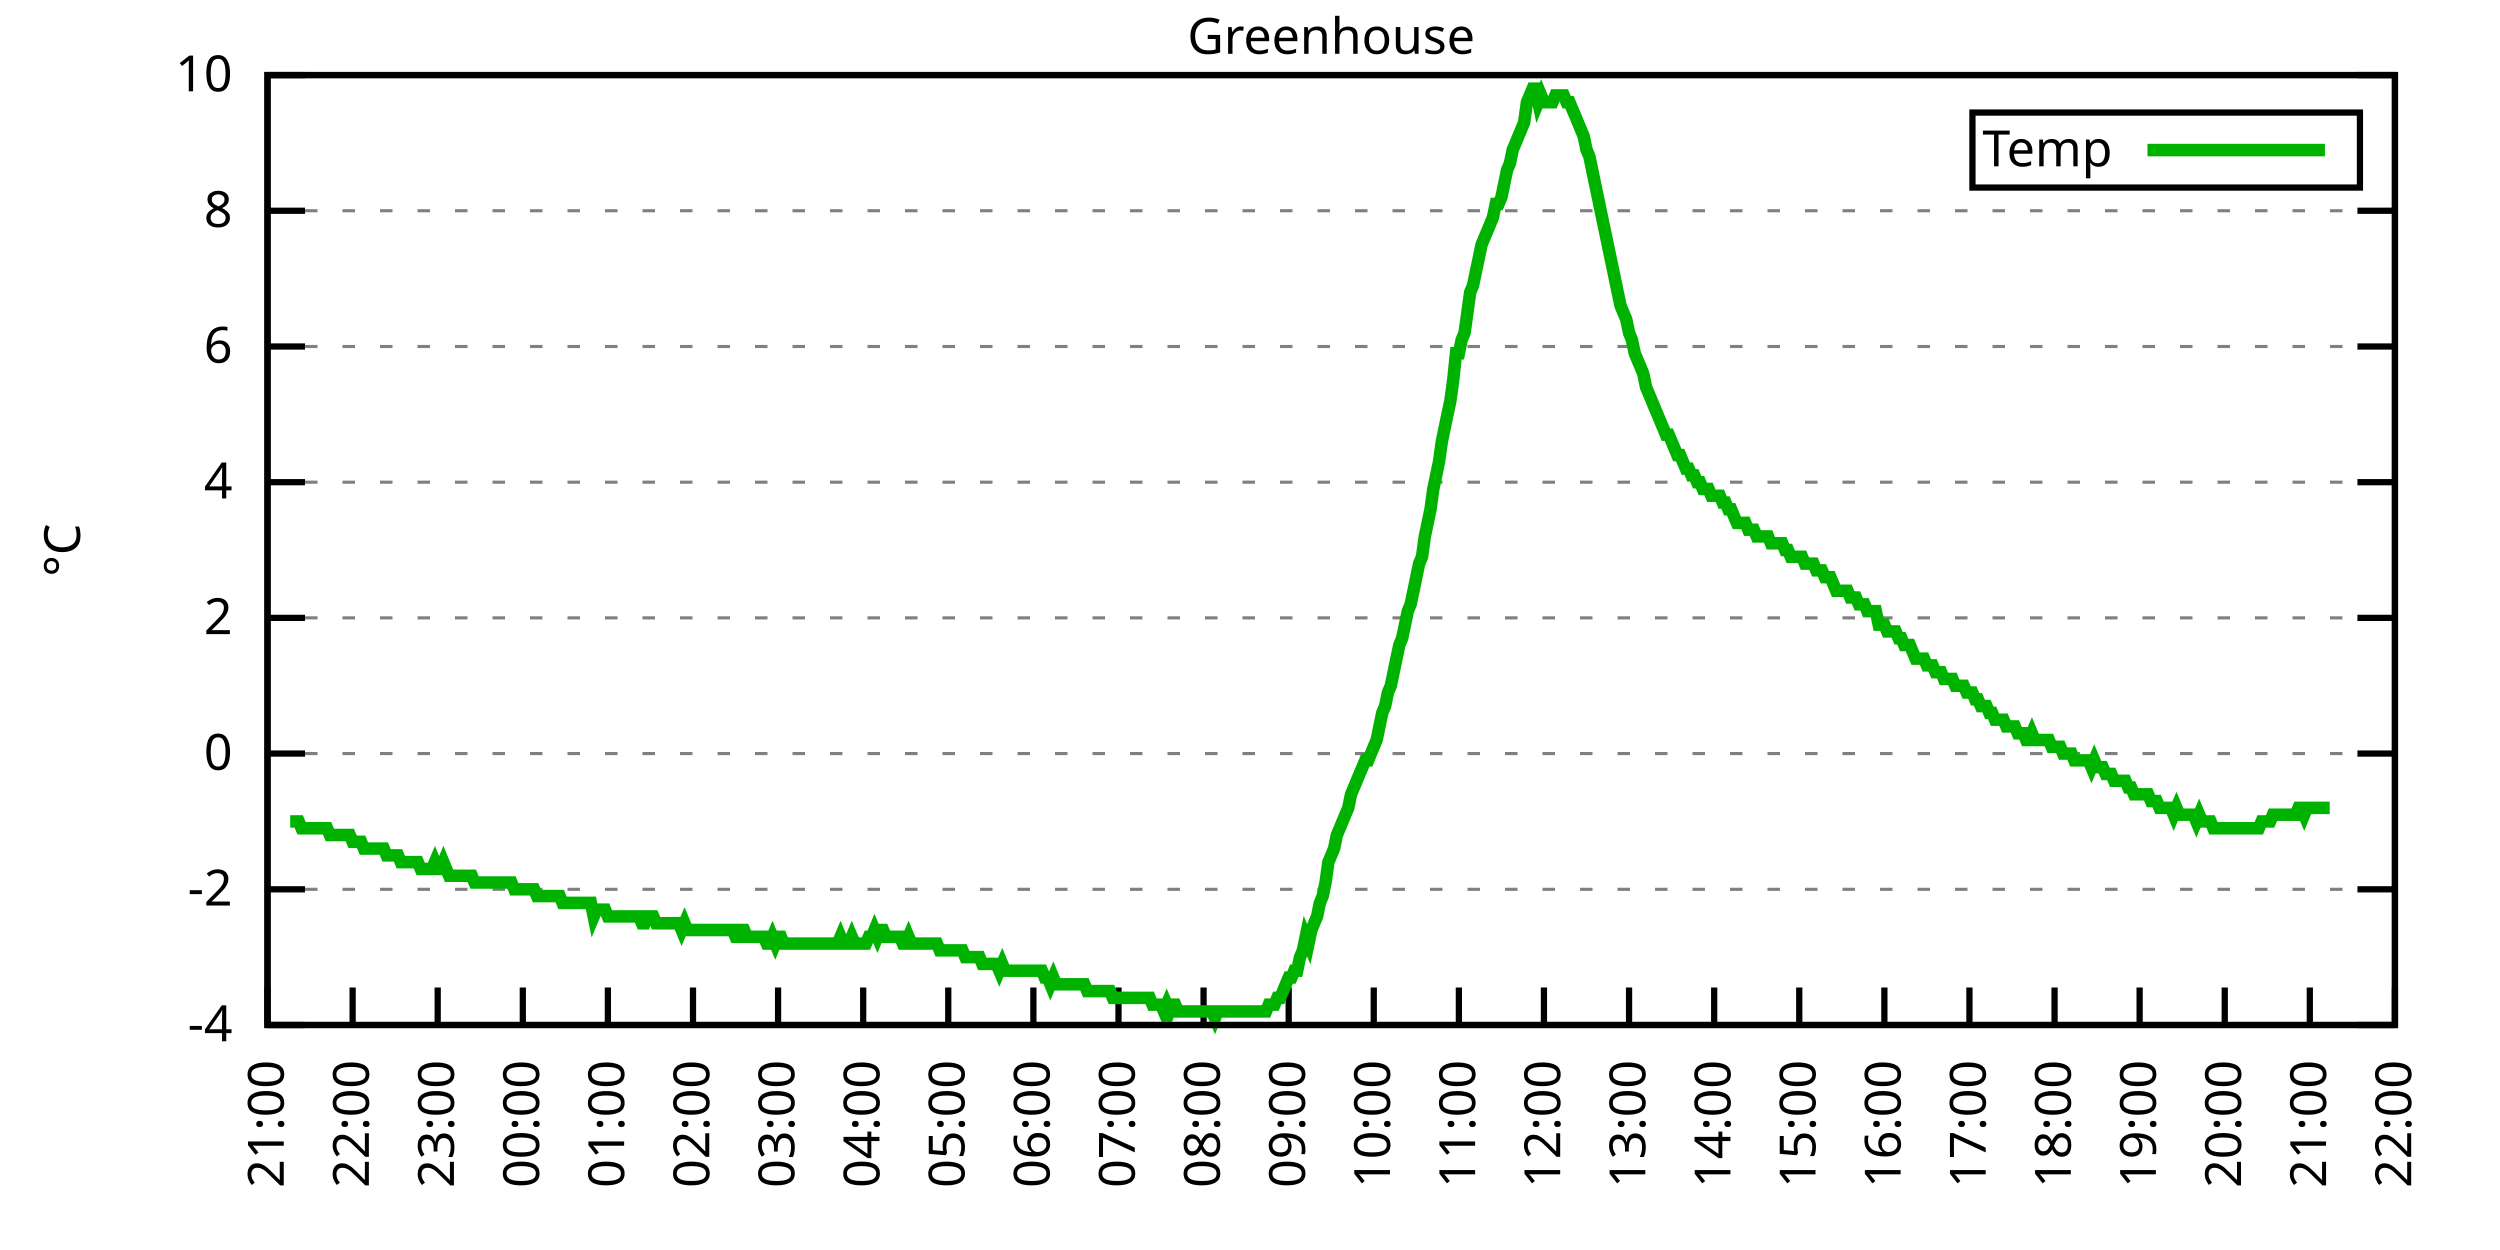
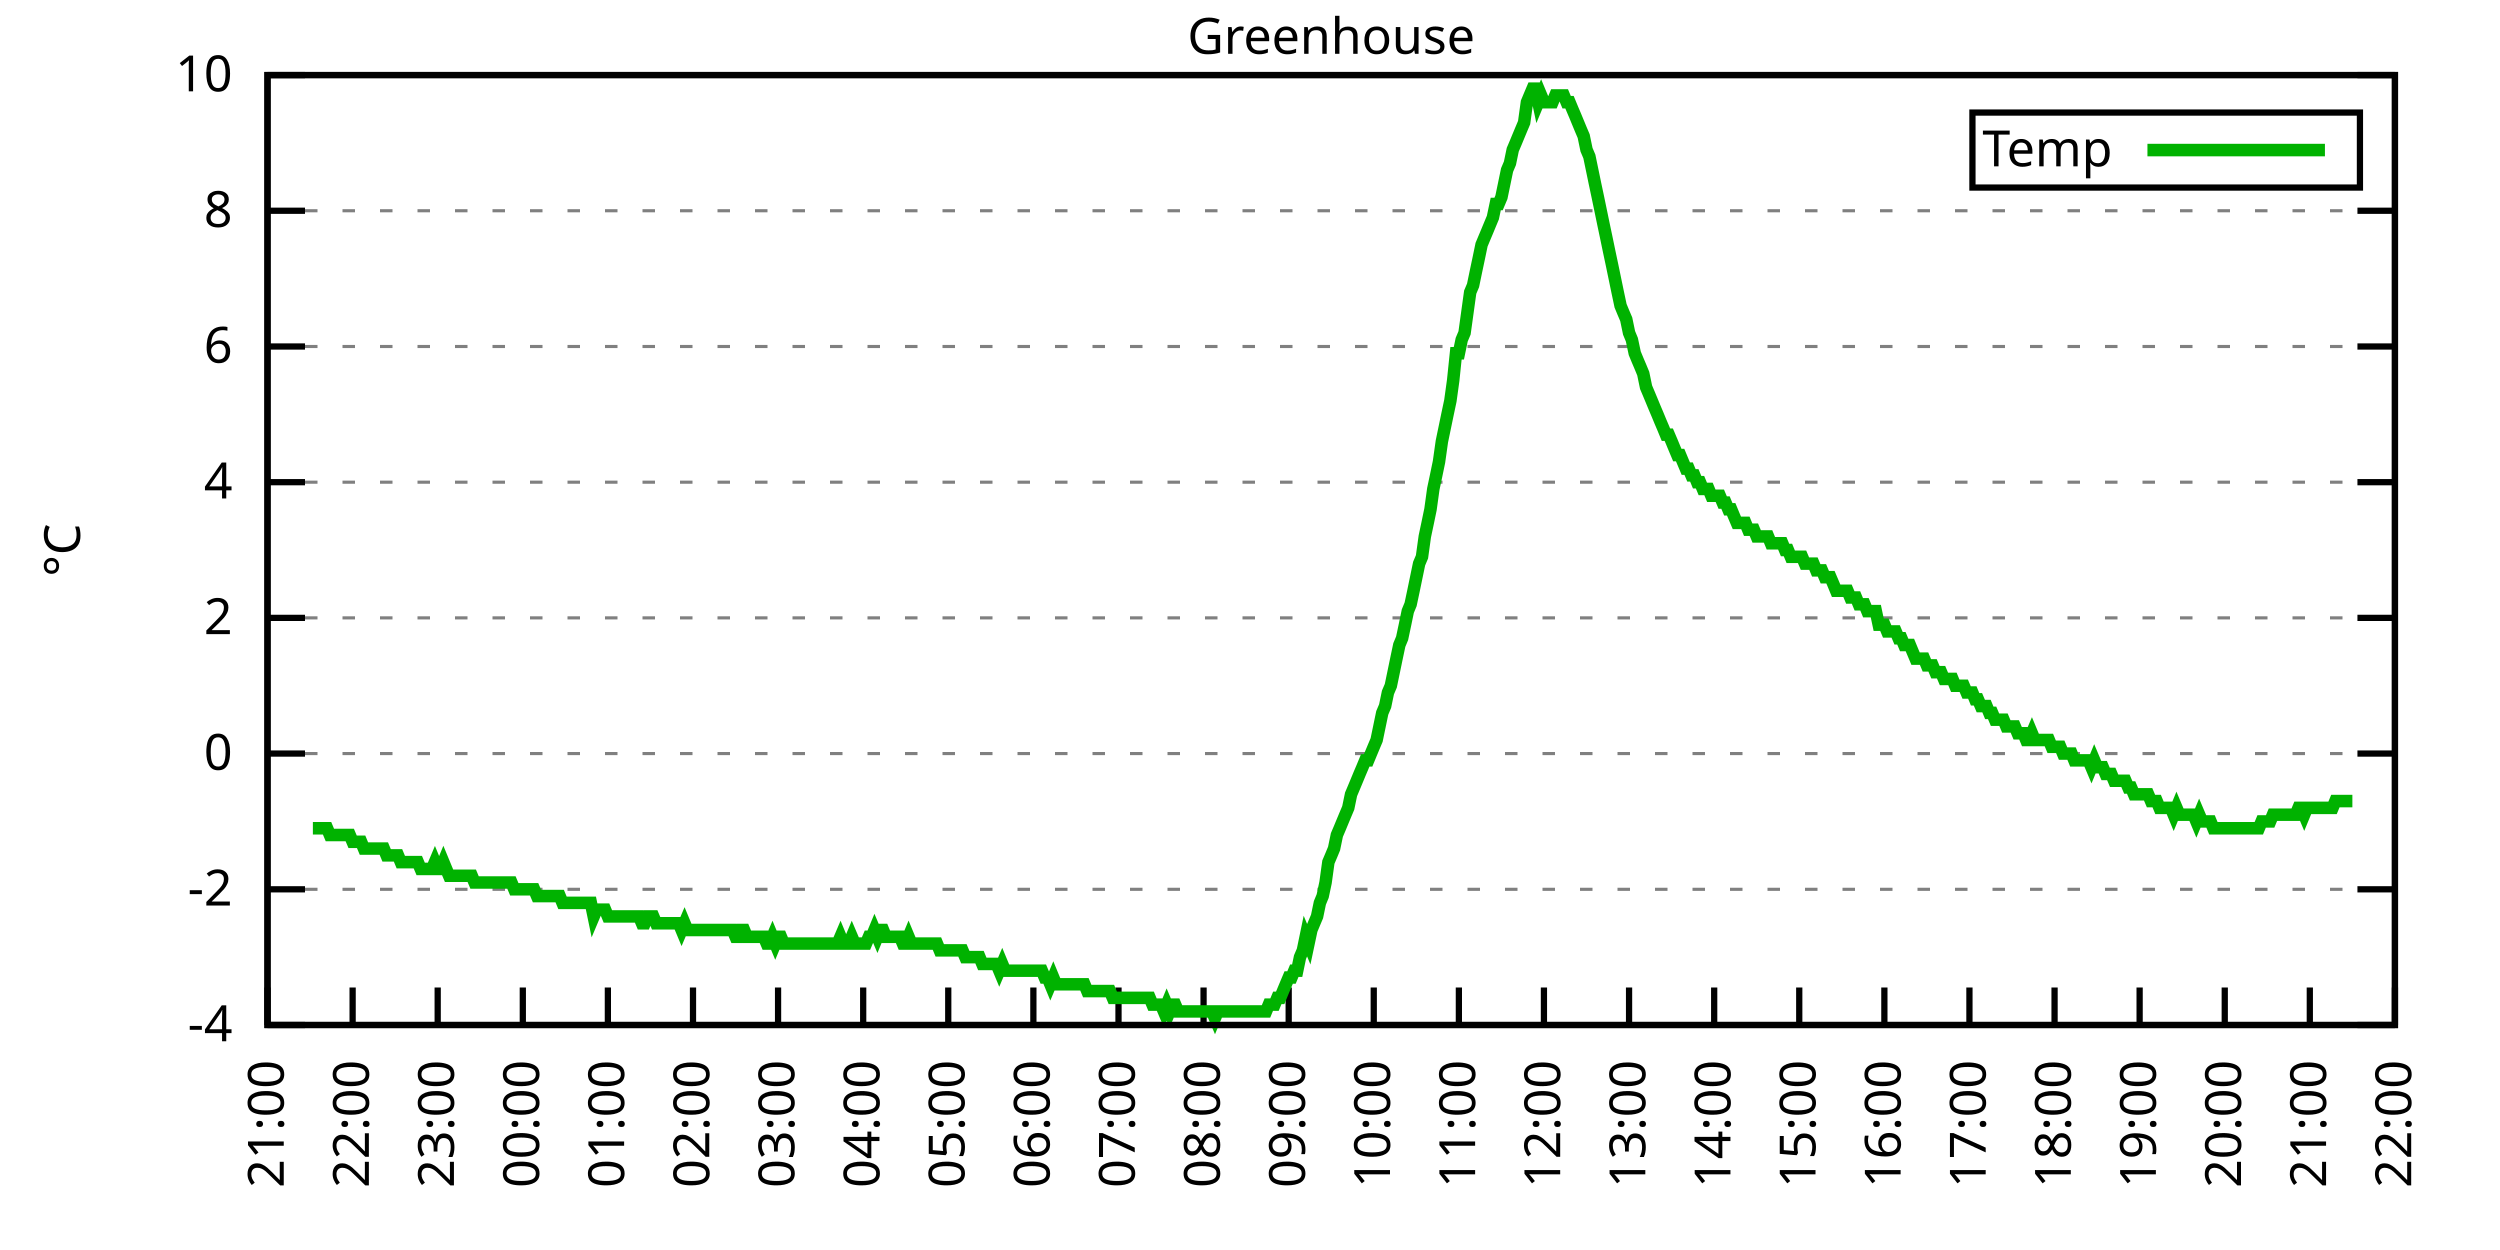
<svg xmlns="http://www.w3.org/2000/svg" xmlns:xlink="http://www.w3.org/1999/xlink" width="400" height="200" viewBox="0 0 400 200">
  <g id="gnuplot_canvas">
    <rect x="0" y="0" width="400" height="200" fill="none" />
    <defs>
      <circle id="gpDot" r="0.5" stroke-width="0.5" stroke="currentColor" />
      <path id="gpPt0" stroke-width="0.333" stroke="currentColor" d="M-1,0 h2 M0,-1 v2" />
      <path id="gpPt1" stroke-width="0.333" stroke="currentColor" d="M-1,-1 L1,1 M1,-1 L-1,1" />
      <path id="gpPt2" stroke-width="0.333" stroke="currentColor" d="M-1,0 L1,0 M0,-1 L0,1 M-1,-1 L1,1 M-1,1 L1,-1" />
      <rect id="gpPt3" stroke-width="0.333" stroke="currentColor" x="-1" y="-1" width="2" height="2" />
      <rect id="gpPt4" stroke-width="0.333" stroke="currentColor" fill="currentColor" x="-1" y="-1" width="2" height="2" />
      <circle id="gpPt5" stroke-width="0.333" stroke="currentColor" cx="0" cy="0" r="1" />
      <use xlink:href="#gpPt5" id="gpPt6" fill="currentColor" stroke="none" />
      <path id="gpPt7" stroke-width="0.333" stroke="currentColor" d="M0,-1.33 L-1.33,0.67 L1.33,0.67 z" />
      <use xlink:href="#gpPt7" id="gpPt8" fill="currentColor" stroke="none" />
      <use xlink:href="#gpPt7" id="gpPt9" stroke="currentColor" transform="rotate(180)" />
      <use xlink:href="#gpPt9" id="gpPt10" fill="currentColor" stroke="none" />
      <use xlink:href="#gpPt3" id="gpPt11" stroke="currentColor" transform="rotate(45)" />
      <use xlink:href="#gpPt11" id="gpPt12" fill="currentColor" stroke="none" />
      <path id="gpPt13" stroke-width="0.333" stroke="currentColor" d="M0,1.330 L1.265,0.411 L0.782,-1.067 L-0.782,-1.076 L-1.265,0.411 z" />
      <use xlink:href="#gpPt13" id="gpPt14" fill="currentColor" stroke="none" />
      <filter id="textbox" filterUnits="objectBoundingBox" x="0" y="0" height="1" width="1">
        <feFlood flood-color="white" flood-opacity="1" result="bgnd" />
        <feComposite in="SourceGraphic" in2="bgnd" operator="atop" />
      </filter>
      <filter id="greybox" filterUnits="objectBoundingBox" x="0" y="0" height="1" width="1">
        <feFlood flood-color="lightgrey" flood-opacity="1" result="grey" />
        <feComposite in="SourceGraphic" in2="grey" operator="atop" />
      </filter>
    </defs>
    <g fill="none" color="white" stroke="currentColor" stroke-width="1.00" stroke-linecap="butt" stroke-linejoin="miter">
</g>
    <g fill="none" color="black" stroke="currentColor" stroke-width="1.00" stroke-linecap="butt" stroke-linejoin="miter">
      <g stroke="none" shape-rendering="crispEdges">
        <polygon fill="rgb(255, 255, 255)" points="42.80,164.00 383.18,164.00 383.18,12.02 42.80,12.02 " />
      </g>
    </g>
    <g fill="none" color="black" stroke="currentColor" stroke-width="1.00" stroke-linecap="butt" stroke-linejoin="miter">
</g>
    <g fill="none" color="black" stroke="black" stroke-width="0.50" stroke-linecap="butt" stroke-linejoin="miter">
</g>
    <g fill="none" color="gray" stroke="currentColor" stroke-width="0.50" stroke-linecap="butt" stroke-linejoin="miter">
      <path stroke="gray" stroke-dasharray="2,4" class="gridline" d="M42.80,164.00 L383.19,164.00  " />
    </g>
    <g fill="none" color="gray" stroke="gray" stroke-width="1.00" stroke-linecap="butt" stroke-linejoin="miter">
</g>
    <g fill="none" color="black" stroke="currentColor" stroke-width="1.00" stroke-linecap="butt" stroke-linejoin="miter">
      <path stroke="black" d="M42.80,164.00 L48.80,164.00 M383.19,164.00 L377.19,164.00  " />
      <g transform="translate(37.20,166.60)" stroke="none" fill="black" font-family="Sans" font-size="8.00" text-anchor="end">
        <text>
          <tspan font-family="Sans">-4</tspan>
        </text>
      </g>
    </g>
    <g fill="none" color="black" stroke="currentColor" stroke-width="1.00" stroke-linecap="butt" stroke-linejoin="miter">
</g>
    <g fill="none" color="black" stroke="black" stroke-width="0.50" stroke-linecap="butt" stroke-linejoin="miter">
</g>
    <g fill="none" color="gray" stroke="currentColor" stroke-width="0.50" stroke-linecap="butt" stroke-linejoin="miter">
      <path stroke="gray" stroke-dasharray="2,4" class="gridline" d="M42.80,142.29 L383.19,142.29  " />
    </g>
    <g fill="none" color="gray" stroke="gray" stroke-width="1.00" stroke-linecap="butt" stroke-linejoin="miter">
</g>
    <g fill="none" color="black" stroke="currentColor" stroke-width="1.00" stroke-linecap="butt" stroke-linejoin="miter">
      <path stroke="black" d="M42.80,142.29 L48.80,142.29 M383.19,142.29 L377.19,142.29  " />
      <g transform="translate(37.20,144.89)" stroke="none" fill="black" font-family="Sans" font-size="8.00" text-anchor="end">
        <text>
          <tspan font-family="Sans">-2</tspan>
        </text>
      </g>
    </g>
    <g fill="none" color="black" stroke="currentColor" stroke-width="1.00" stroke-linecap="butt" stroke-linejoin="miter">
</g>
    <g fill="none" color="black" stroke="black" stroke-width="0.50" stroke-linecap="butt" stroke-linejoin="miter">
</g>
    <g fill="none" color="gray" stroke="currentColor" stroke-width="0.50" stroke-linecap="butt" stroke-linejoin="miter">
      <path stroke="gray" stroke-dasharray="2,4" class="gridline" d="M42.80,120.57 L383.19,120.57  " />
    </g>
    <g fill="none" color="gray" stroke="gray" stroke-width="1.00" stroke-linecap="butt" stroke-linejoin="miter">
</g>
    <g fill="none" color="black" stroke="currentColor" stroke-width="1.00" stroke-linecap="butt" stroke-linejoin="miter">
      <path stroke="black" d="M42.80,120.57 L48.80,120.57 M383.19,120.57 L377.19,120.57  " />
      <g transform="translate(37.20,123.17)" stroke="none" fill="black" font-family="Sans" font-size="8.00" text-anchor="end">
        <text>
          <tspan font-family="Sans"> 0</tspan>
        </text>
      </g>
    </g>
    <g fill="none" color="black" stroke="currentColor" stroke-width="1.00" stroke-linecap="butt" stroke-linejoin="miter">
</g>
    <g fill="none" color="black" stroke="black" stroke-width="0.50" stroke-linecap="butt" stroke-linejoin="miter">
</g>
    <g fill="none" color="gray" stroke="currentColor" stroke-width="0.50" stroke-linecap="butt" stroke-linejoin="miter">
      <path stroke="gray" stroke-dasharray="2,4" class="gridline" d="M42.80,98.86 L383.19,98.86  " />
    </g>
    <g fill="none" color="gray" stroke="gray" stroke-width="1.00" stroke-linecap="butt" stroke-linejoin="miter">
</g>
    <g fill="none" color="black" stroke="currentColor" stroke-width="1.00" stroke-linecap="butt" stroke-linejoin="miter">
      <path stroke="black" d="M42.80,98.86 L48.80,98.86 M383.19,98.86 L377.19,98.86  " />
      <g transform="translate(37.20,101.46)" stroke="none" fill="black" font-family="Sans" font-size="8.00" text-anchor="end">
        <text>
          <tspan font-family="Sans"> 2</tspan>
        </text>
      </g>
    </g>
    <g fill="none" color="black" stroke="currentColor" stroke-width="1.00" stroke-linecap="butt" stroke-linejoin="miter">
</g>
    <g fill="none" color="black" stroke="black" stroke-width="0.50" stroke-linecap="butt" stroke-linejoin="miter">
</g>
    <g fill="none" color="gray" stroke="currentColor" stroke-width="0.50" stroke-linecap="butt" stroke-linejoin="miter">
      <path stroke="gray" stroke-dasharray="2,4" class="gridline" d="M42.80,77.15 L383.19,77.15  " />
    </g>
    <g fill="none" color="gray" stroke="gray" stroke-width="1.00" stroke-linecap="butt" stroke-linejoin="miter">
</g>
    <g fill="none" color="black" stroke="currentColor" stroke-width="1.00" stroke-linecap="butt" stroke-linejoin="miter">
      <path stroke="black" d="M42.80,77.15 L48.80,77.15 M383.19,77.15 L377.19,77.15  " />
      <g transform="translate(37.20,79.75)" stroke="none" fill="black" font-family="Sans" font-size="8.00" text-anchor="end">
        <text>
          <tspan font-family="Sans"> 4</tspan>
        </text>
      </g>
    </g>
    <g fill="none" color="black" stroke="currentColor" stroke-width="1.00" stroke-linecap="butt" stroke-linejoin="miter">
</g>
    <g fill="none" color="black" stroke="black" stroke-width="0.50" stroke-linecap="butt" stroke-linejoin="miter">
</g>
    <g fill="none" color="gray" stroke="currentColor" stroke-width="0.50" stroke-linecap="butt" stroke-linejoin="miter">
      <path stroke="gray" stroke-dasharray="2,4" class="gridline" d="M42.80,55.44 L383.19,55.44  " />
    </g>
    <g fill="none" color="gray" stroke="gray" stroke-width="1.00" stroke-linecap="butt" stroke-linejoin="miter">
</g>
    <g fill="none" color="black" stroke="currentColor" stroke-width="1.00" stroke-linecap="butt" stroke-linejoin="miter">
      <path stroke="black" d="M42.80,55.44 L48.80,55.44 M383.19,55.44 L377.19,55.44  " />
      <g transform="translate(37.20,58.04)" stroke="none" fill="black" font-family="Sans" font-size="8.00" text-anchor="end">
        <text>
          <tspan font-family="Sans"> 6</tspan>
        </text>
      </g>
    </g>
    <g fill="none" color="black" stroke="currentColor" stroke-width="1.00" stroke-linecap="butt" stroke-linejoin="miter">
</g>
    <g fill="none" color="black" stroke="black" stroke-width="0.50" stroke-linecap="butt" stroke-linejoin="miter">
</g>
    <g fill="none" color="gray" stroke="currentColor" stroke-width="0.50" stroke-linecap="butt" stroke-linejoin="miter">
      <path stroke="gray" stroke-dasharray="2,4" class="gridline" d="M42.80,33.72 L383.19,33.72  " />
    </g>
    <g fill="none" color="gray" stroke="gray" stroke-width="1.00" stroke-linecap="butt" stroke-linejoin="miter">
</g>
    <g fill="none" color="black" stroke="currentColor" stroke-width="1.00" stroke-linecap="butt" stroke-linejoin="miter">
      <path stroke="black" d="M42.80,33.72 L48.80,33.72 M383.19,33.72 L377.19,33.72  " />
      <g transform="translate(37.20,36.32)" stroke="none" fill="black" font-family="Sans" font-size="8.00" text-anchor="end">
        <text>
          <tspan font-family="Sans"> 8</tspan>
        </text>
      </g>
    </g>
    <g fill="none" color="black" stroke="currentColor" stroke-width="1.00" stroke-linecap="butt" stroke-linejoin="miter">
</g>
    <g fill="none" color="black" stroke="black" stroke-width="0.50" stroke-linecap="butt" stroke-linejoin="miter">
</g>
    <g fill="none" color="gray" stroke="currentColor" stroke-width="0.50" stroke-linecap="butt" stroke-linejoin="miter">
      <path stroke="gray" stroke-dasharray="2,4" class="gridline" d="M42.80,12.01 L383.19,12.01  " />
    </g>
    <g fill="none" color="gray" stroke="gray" stroke-width="1.00" stroke-linecap="butt" stroke-linejoin="miter">
</g>
    <g fill="none" color="black" stroke="currentColor" stroke-width="1.00" stroke-linecap="butt" stroke-linejoin="miter">
      <path stroke="black" d="M42.80,12.01 L48.80,12.01 M383.19,12.01 L377.19,12.01  " />
      <g transform="translate(37.20,14.61)" stroke="none" fill="black" font-family="Sans" font-size="8.00" text-anchor="end">
        <text>
          <tspan font-family="Sans"> 10</tspan>
        </text>
      </g>
    </g>
    <g fill="none" color="black" stroke="currentColor" stroke-width="1.00" stroke-linecap="butt" stroke-linejoin="miter">
      <path stroke="black" d="M42.80,164.00 L42.80,158.00  " />
      <g transform="translate(45.40,169.60) rotate(270.00)" stroke="none" fill="black" font-family="Sans" font-size="8.00" text-anchor="end">
        <text>
          <tspan font-family="Sans">21:00</tspan>
        </text>
      </g>
    </g>
    <g fill="none" color="black" stroke="currentColor" stroke-width="1.00" stroke-linecap="butt" stroke-linejoin="miter">
      <path stroke="black" d="M56.42,164.00 L56.42,158.00  " />
      <g transform="translate(59.02,169.60) rotate(270.00)" stroke="none" fill="black" font-family="Sans" font-size="8.00" text-anchor="end">
        <text>
          <tspan font-family="Sans">22:00</tspan>
        </text>
      </g>
    </g>
    <g fill="none" color="black" stroke="currentColor" stroke-width="1.00" stroke-linecap="butt" stroke-linejoin="miter">
      <path stroke="black" d="M70.03,164.00 L70.03,158.00  " />
      <g transform="translate(72.63,169.60) rotate(270.00)" stroke="none" fill="black" font-family="Sans" font-size="8.00" text-anchor="end">
        <text>
          <tspan font-family="Sans">23:00</tspan>
        </text>
      </g>
    </g>
    <g fill="none" color="black" stroke="currentColor" stroke-width="1.00" stroke-linecap="butt" stroke-linejoin="miter">
      <path stroke="black" d="M83.65,164.00 L83.65,158.00  " />
      <g transform="translate(86.25,169.60) rotate(270.00)" stroke="none" fill="black" font-family="Sans" font-size="8.00" text-anchor="end">
        <text>
          <tspan font-family="Sans">00:00</tspan>
        </text>
      </g>
    </g>
    <g fill="none" color="black" stroke="currentColor" stroke-width="1.00" stroke-linecap="butt" stroke-linejoin="miter">
      <path stroke="black" d="M97.26,164.00 L97.26,158.00  " />
      <g transform="translate(99.86,169.60) rotate(270.00)" stroke="none" fill="black" font-family="Sans" font-size="8.00" text-anchor="end">
        <text>
          <tspan font-family="Sans">01:00</tspan>
        </text>
      </g>
    </g>
    <g fill="none" color="black" stroke="currentColor" stroke-width="1.00" stroke-linecap="butt" stroke-linejoin="miter">
      <path stroke="black" d="M110.88,164.00 L110.88,158.00  " />
      <g transform="translate(113.48,169.60) rotate(270.00)" stroke="none" fill="black" font-family="Sans" font-size="8.00" text-anchor="end">
        <text>
          <tspan font-family="Sans">02:00</tspan>
        </text>
      </g>
    </g>
    <g fill="none" color="black" stroke="currentColor" stroke-width="1.00" stroke-linecap="butt" stroke-linejoin="miter">
      <path stroke="black" d="M124.49,164.00 L124.49,158.00  " />
      <g transform="translate(127.09,169.60) rotate(270.00)" stroke="none" fill="black" font-family="Sans" font-size="8.00" text-anchor="end">
        <text>
          <tspan font-family="Sans">03:00</tspan>
        </text>
      </g>
    </g>
    <g fill="none" color="black" stroke="currentColor" stroke-width="1.00" stroke-linecap="butt" stroke-linejoin="miter">
      <path stroke="black" d="M138.11,164.00 L138.11,158.00  " />
      <g transform="translate(140.71,169.60) rotate(270.00)" stroke="none" fill="black" font-family="Sans" font-size="8.00" text-anchor="end">
        <text>
          <tspan font-family="Sans">04:00</tspan>
        </text>
      </g>
    </g>
    <g fill="none" color="black" stroke="currentColor" stroke-width="1.00" stroke-linecap="butt" stroke-linejoin="miter">
      <path stroke="black" d="M151.72,164.00 L151.72,158.00  " />
      <g transform="translate(154.32,169.60) rotate(270.00)" stroke="none" fill="black" font-family="Sans" font-size="8.00" text-anchor="end">
        <text>
          <tspan font-family="Sans">05:00</tspan>
        </text>
      </g>
    </g>
    <g fill="none" color="black" stroke="currentColor" stroke-width="1.00" stroke-linecap="butt" stroke-linejoin="miter">
      <path stroke="black" d="M165.34,164.00 L165.34,158.00  " />
      <g transform="translate(167.94,169.60) rotate(270.00)" stroke="none" fill="black" font-family="Sans" font-size="8.00" text-anchor="end">
        <text>
          <tspan font-family="Sans">06:00</tspan>
        </text>
      </g>
    </g>
    <g fill="none" color="black" stroke="currentColor" stroke-width="1.00" stroke-linecap="butt" stroke-linejoin="miter">
      <path stroke="black" d="M178.96,164.00 L178.96,158.00  " />
      <g transform="translate(181.56,169.60) rotate(270.00)" stroke="none" fill="black" font-family="Sans" font-size="8.00" text-anchor="end">
        <text>
          <tspan font-family="Sans">07:00</tspan>
        </text>
      </g>
    </g>
    <g fill="none" color="black" stroke="currentColor" stroke-width="1.00" stroke-linecap="butt" stroke-linejoin="miter">
      <path stroke="black" d="M192.57,164.00 L192.57,158.00  " />
      <g transform="translate(195.17,169.60) rotate(270.00)" stroke="none" fill="black" font-family="Sans" font-size="8.00" text-anchor="end">
        <text>
          <tspan font-family="Sans">08:00</tspan>
        </text>
      </g>
    </g>
    <g fill="none" color="black" stroke="currentColor" stroke-width="1.00" stroke-linecap="butt" stroke-linejoin="miter">
      <path stroke="black" d="M206.19,164.00 L206.19,158.00  " />
      <g transform="translate(208.79,169.60) rotate(270.00)" stroke="none" fill="black" font-family="Sans" font-size="8.00" text-anchor="end">
        <text>
          <tspan font-family="Sans">09:00</tspan>
        </text>
      </g>
    </g>
    <g fill="none" color="black" stroke="currentColor" stroke-width="1.00" stroke-linecap="butt" stroke-linejoin="miter">
      <path stroke="black" d="M219.80,164.00 L219.80,158.00  " />
      <g transform="translate(222.40,169.60) rotate(270.00)" stroke="none" fill="black" font-family="Sans" font-size="8.00" text-anchor="end">
        <text>
          <tspan font-family="Sans">10:00</tspan>
        </text>
      </g>
    </g>
    <g fill="none" color="black" stroke="currentColor" stroke-width="1.00" stroke-linecap="butt" stroke-linejoin="miter">
      <path stroke="black" d="M233.42,164.00 L233.42,158.00  " />
      <g transform="translate(236.02,169.60) rotate(270.00)" stroke="none" fill="black" font-family="Sans" font-size="8.00" text-anchor="end">
        <text>
          <tspan font-family="Sans">11:00</tspan>
        </text>
      </g>
    </g>
    <g fill="none" color="black" stroke="currentColor" stroke-width="1.00" stroke-linecap="butt" stroke-linejoin="miter">
      <path stroke="black" d="M247.03,164.00 L247.03,158.00  " />
      <g transform="translate(249.63,169.60) rotate(270.00)" stroke="none" fill="black" font-family="Sans" font-size="8.00" text-anchor="end">
        <text>
          <tspan font-family="Sans">12:00</tspan>
        </text>
      </g>
    </g>
    <g fill="none" color="black" stroke="currentColor" stroke-width="1.00" stroke-linecap="butt" stroke-linejoin="miter">
      <path stroke="black" d="M260.65,164.00 L260.65,158.00  " />
      <g transform="translate(263.25,169.60) rotate(270.00)" stroke="none" fill="black" font-family="Sans" font-size="8.00" text-anchor="end">
        <text>
          <tspan font-family="Sans">13:00</tspan>
        </text>
      </g>
    </g>
    <g fill="none" color="black" stroke="currentColor" stroke-width="1.00" stroke-linecap="butt" stroke-linejoin="miter">
      <path stroke="black" d="M274.27,164.00 L274.27,158.00  " />
      <g transform="translate(276.87,169.60) rotate(270.00)" stroke="none" fill="black" font-family="Sans" font-size="8.00" text-anchor="end">
        <text>
          <tspan font-family="Sans">14:00</tspan>
        </text>
      </g>
    </g>
    <g fill="none" color="black" stroke="currentColor" stroke-width="1.00" stroke-linecap="butt" stroke-linejoin="miter">
      <path stroke="black" d="M287.88,164.00 L287.88,158.00  " />
      <g transform="translate(290.48,169.60) rotate(270.00)" stroke="none" fill="black" font-family="Sans" font-size="8.00" text-anchor="end">
        <text>
          <tspan font-family="Sans">15:00</tspan>
        </text>
      </g>
    </g>
    <g fill="none" color="black" stroke="currentColor" stroke-width="1.00" stroke-linecap="butt" stroke-linejoin="miter">
      <path stroke="black" d="M301.50,164.00 L301.50,158.00  " />
      <g transform="translate(304.10,169.60) rotate(270.00)" stroke="none" fill="black" font-family="Sans" font-size="8.00" text-anchor="end">
        <text>
          <tspan font-family="Sans">16:00</tspan>
        </text>
      </g>
    </g>
    <g fill="none" color="black" stroke="currentColor" stroke-width="1.00" stroke-linecap="butt" stroke-linejoin="miter">
      <path stroke="black" d="M315.11,164.00 L315.11,158.00  " />
      <g transform="translate(317.71,169.60) rotate(270.00)" stroke="none" fill="black" font-family="Sans" font-size="8.00" text-anchor="end">
        <text>
          <tspan font-family="Sans">17:00</tspan>
        </text>
      </g>
    </g>
    <g fill="none" color="black" stroke="currentColor" stroke-width="1.00" stroke-linecap="butt" stroke-linejoin="miter">
      <path stroke="black" d="M328.73,164.00 L328.73,158.00  " />
      <g transform="translate(331.33,169.60) rotate(270.00)" stroke="none" fill="black" font-family="Sans" font-size="8.00" text-anchor="end">
        <text>
          <tspan font-family="Sans">18:00</tspan>
        </text>
      </g>
    </g>
    <g fill="none" color="black" stroke="currentColor" stroke-width="1.00" stroke-linecap="butt" stroke-linejoin="miter">
      <path stroke="black" d="M342.34,164.00 L342.34,158.00  " />
      <g transform="translate(344.94,169.60) rotate(270.00)" stroke="none" fill="black" font-family="Sans" font-size="8.00" text-anchor="end">
        <text>
          <tspan font-family="Sans">19:00</tspan>
        </text>
      </g>
    </g>
    <g fill="none" color="black" stroke="currentColor" stroke-width="1.00" stroke-linecap="butt" stroke-linejoin="miter">
      <path stroke="black" d="M355.96,164.00 L355.96,158.00  " />
      <g transform="translate(358.56,169.60) rotate(270.00)" stroke="none" fill="black" font-family="Sans" font-size="8.00" text-anchor="end">
        <text>
          <tspan font-family="Sans">20:00</tspan>
        </text>
      </g>
    </g>
    <g fill="none" color="black" stroke="currentColor" stroke-width="1.00" stroke-linecap="butt" stroke-linejoin="miter">
      <path stroke="black" d="M369.57,164.00 L369.57,158.00  " />
      <g transform="translate(372.17,169.60) rotate(270.00)" stroke="none" fill="black" font-family="Sans" font-size="8.00" text-anchor="end">
        <text>
          <tspan font-family="Sans">21:00</tspan>
        </text>
      </g>
    </g>
    <g fill="none" color="black" stroke="currentColor" stroke-width="1.00" stroke-linecap="butt" stroke-linejoin="miter">
      <path stroke="black" d="M383.19,164.00 L383.19,158.00  " />
      <g transform="translate(385.79,169.60) rotate(270.00)" stroke="none" fill="black" font-family="Sans" font-size="8.00" text-anchor="end">
        <text>
          <tspan font-family="Sans">22:00</tspan>
        </text>
      </g>
    </g>
    <g fill="none" color="black" stroke="currentColor" stroke-width="1.00" stroke-linecap="butt" stroke-linejoin="miter">
</g>
    <g fill="none" color="black" stroke="currentColor" stroke-width="1.00" stroke-linecap="butt" stroke-linejoin="miter">
      <path stroke="black" d="M42.80,12.01 L42.80,164.00 L383.19,164.00 L383.19,12.01 L42.80,12.01 Z  " />
    </g>
    <g fill="none" color="black" stroke="currentColor" stroke-width="1.00" stroke-linecap="butt" stroke-linejoin="miter">
</g>
    <g fill="none" color="black" stroke="currentColor" stroke-width="1.00" stroke-linecap="butt" stroke-linejoin="miter">
      <path stroke="black" d="M315.59,30.01 L315.59,18.01 L377.59,18.01 L377.59,30.01 L315.59,30.01 Z  " />
    </g>
    <g id="Greenhouse_plot_1">
      <g fill="none" color="white" stroke="black" stroke-width="2.00" stroke-linecap="butt" stroke-linejoin="miter">
</g>
      <g fill="none" color="black" stroke="currentColor" stroke-width="2.00" stroke-linecap="butt" stroke-linejoin="miter">
        <g transform="translate(337.99,26.61)" stroke="none" fill="black" font-family="Sans" font-size="8.00" text-anchor="end">
          <text>
            <tspan font-family="Sans">Temp</tspan>
          </text>
        </g>
      </g>
      <g fill="none" color="black" stroke="currentColor" stroke-width="2.00" stroke-linecap="butt" stroke-linejoin="miter">
-         <path stroke="rgb(  0, 178,   0)" d="M343.59,24.01 L371.99,24.01 M46.43,131.43 L46.88,131.43 L47.34,131.43 L47.79,131.43 L48.25,132.52 L48.70,132.52   L49.15,132.52 L49.61,132.52 L50.06,132.52 L50.52,132.52 L50.97,132.52 L51.42,132.52 L51.88,132.52 L52.33,132.52   L52.78,133.60 L53.24,133.60 L53.69,133.60 L54.15,133.60 L54.60,133.60 L55.05,133.60 L55.51,133.60 L55.96,133.60   L56.42,134.69 L56.87,134.69 L57.32,134.69 L57.78,134.69 L58.23,135.77 L58.68,135.77 L59.14,135.77 L59.59,135.77   L60.05,135.77 L60.50,135.77 L60.95,135.77 L61.41,135.77 L61.86,136.86 L62.32,136.86 L62.77,136.86 L63.22,136.86   L63.68,136.86 L64.13,137.94 L64.58,137.94 L65.04,137.94 L65.49,137.94 L65.95,137.94 L66.40,137.94 L66.85,137.94   L67.31,139.03 L67.76,139.03 L68.22,139.03 L68.67,139.03 L69.12,139.03 L69.58,137.94 L70.03,139.03 L70.49,139.03   L70.94,137.94 L71.39,139.03 L71.85,140.12 L72.30,140.12 L72.75,140.12 L73.21,140.12 L73.66,140.12 L74.12,140.12   L74.57,140.12 L75.02,140.12 L75.48,140.12 L75.93,141.20 L76.39,141.20 L76.84,141.20 L77.29,141.20 L77.75,141.20   L78.20,141.20 L78.65,141.20 L79.11,141.20 L79.56,141.20 L80.02,141.20 L80.47,141.20 L80.92,141.20 L81.38,141.20   L81.83,141.20 L82.29,142.29 L82.74,142.29 L83.19,142.29 L83.65,142.29 L84.10,142.29 L84.55,142.29 L85.01,142.29   L85.46,142.29 L85.92,143.37 L86.37,143.37 L86.82,143.37 L87.28,143.37 L87.73,143.37 L88.19,143.37 L88.64,143.37   L89.09,143.37 L89.55,143.37 L90.00,144.46 L90.45,144.46 L90.91,144.46 L91.36,144.46 L91.82,144.46 L92.27,144.46   L92.72,144.46 L93.18,144.46 L93.63,144.46 L94.09,144.46 L94.54,144.46 L94.99,146.63 L95.45,145.54 L95.90,145.54   L96.35,145.54 L96.81,145.54 L97.26,146.63 L97.72,146.63 L98.17,146.63 L98.62,146.63 L99.08,146.63 L99.53,146.63   L99.99,146.63 L100.44,146.63 L100.89,146.63 L101.35,146.63 L101.80,146.63 L102.25,146.63 L102.71,147.72 L103.16,147.72   L103.62,146.63 L104.07,146.63 L104.52,146.63 L104.98,147.72 L105.43,147.72 L105.89,147.72 L106.34,147.72 L106.79,147.72   L107.25,147.72 L107.70,147.72 L108.15,147.72 L108.61,147.72 L109.06,148.80 L109.52,147.72 L109.97,148.80 L110.42,148.80   L110.88,148.80 L111.33,148.80 L111.79,148.80 L112.24,148.80 L112.69,148.80 L113.15,148.80 L113.60,148.80 L114.05,148.80   L114.51,148.80 L114.96,148.80 L115.42,148.80 L115.87,148.80 L116.32,148.80 L116.78,148.80 L117.23,148.80 L117.69,149.89   L118.14,149.89 L118.59,148.80 L119.05,148.80 L119.50,149.89 L119.96,149.89 L120.41,149.89 L120.86,149.89 L121.32,149.89   L121.77,149.89 L122.22,149.89 L122.68,150.97 L123.13,150.97 L123.59,149.89 L124.04,150.97 L124.49,149.89 L124.95,149.89   L125.40,150.97 L125.86,150.97 L126.31,150.97 L126.76,150.97 L127.22,150.97 L127.67,150.97 L128.12,150.97 L128.58,150.97   L129.03,150.97 L129.49,150.97 L129.94,150.97 L130.39,150.97 L130.85,150.97 L131.30,150.97 L131.76,150.97 L132.21,150.97   L132.66,150.97 L133.12,150.97 L133.57,150.97 L134.02,150.97 L134.48,149.89 L134.93,150.97 L135.39,150.97 L135.84,150.97   L136.29,149.89 L136.75,150.97 L137.20,150.97 L137.66,150.97 L138.11,150.97 L138.56,150.97 L139.02,149.89 L139.47,149.89   L139.92,148.80 L140.38,149.89 L140.83,148.80 L141.29,148.80 L141.74,149.89 L142.19,149.89 L142.65,149.89 L143.10,149.89   L143.56,149.89 L144.01,149.89 L144.46,150.97 L144.92,150.97 L145.37,149.89 L145.82,150.97 L146.28,150.97 L146.73,150.97   L147.19,150.97 L147.64,150.97 L148.09,150.97 L148.55,150.97 L149.00,150.97 L149.46,150.97 L149.91,150.97 L150.36,152.06   L150.82,152.06 L151.27,152.06 L151.72,152.06 L152.18,152.06 L152.63,152.06 L153.09,152.06 L153.54,152.06 L153.99,152.06   L154.45,153.14 L154.90,153.14 L155.36,153.14 L155.81,153.14 L156.26,153.14 L156.72,153.14 L157.17,154.23 L157.62,154.23   L158.08,154.23 L158.53,154.23 L158.99,154.23 L159.44,154.23 L159.89,155.31 L160.35,154.23 L160.80,155.31 L161.26,155.31   L161.71,155.31 L162.16,155.31 L162.62,155.31 L163.07,155.31 L163.52,155.31 L163.98,155.31 L164.43,155.31 L164.89,155.31   L165.34,155.31 L165.79,155.31 L166.25,155.31 L166.70,155.31 L167.16,156.40 L167.61,156.40 L168.06,157.49 L168.52,156.40   L168.97,157.49 L169.43,157.49 L169.88,157.49 L170.33,157.49 L170.79,157.49 L171.24,157.49 L171.69,157.49 L172.15,157.49   L172.60,157.49 L173.06,157.49 L173.51,157.49 L173.96,158.57 L174.42,158.57 L174.87,158.57 L175.33,158.57 L175.78,158.57   L176.23,158.57 L176.69,158.57 L177.14,158.57 L177.59,158.57 L178.05,159.66 L178.50,159.66 L178.96,159.66 L179.41,159.66   L179.86,159.66 L180.32,159.66 L180.77,159.66 L181.23,159.66 L181.68,159.66 L182.13,159.66 L182.59,159.66 L183.04,159.66   L183.49,159.66 L183.95,159.66 L184.40,160.74 L184.86,160.74 L185.31,160.74 L185.76,160.74 L186.22,161.83 L186.67,160.74   L187.13,161.83 L187.58,160.74 L188.03,160.74 L188.49,161.83 L188.94,161.83 L189.39,161.83 L189.85,161.83 L190.30,161.83   L190.76,161.83 L191.21,161.83 L191.66,161.83 L192.12,161.83 L192.57,161.83 L193.03,161.83 L193.48,161.83 L193.93,161.83   L194.39,162.91 L194.84,161.83 L195.29,161.83 L195.75,161.83 L196.20,161.83 L196.66,161.83 L197.11,161.83 L197.56,161.83   L198.02,161.83 L198.47,161.83 L198.93,161.83 L199.38,161.83 L199.83,161.83 L200.29,161.83 L200.74,161.83 L201.19,161.83   L201.65,161.83 L202.10,161.83 L202.56,161.83 L203.01,160.74 L203.46,160.74 L203.92,160.74 L204.37,159.66 L204.83,159.66   L205.28,158.57 L205.73,157.49 L206.19,156.40 L206.64,156.40 L207.09,155.31 L207.55,155.31 L208.00,153.14 L208.46,152.06   L208.91,149.89 L209.36,150.97 L209.82,148.80 L210.27,147.72 L210.73,146.63 L211.18,144.46 L211.63,143.37 L212.09,141.20   L212.54,137.94 L213.00,136.86 L213.45,135.77 L213.90,133.60 L214.36,132.52 L214.81,131.43 L215.26,130.35 L215.72,129.26   L216.17,127.09 L216.63,126.00 L217.08,124.92 L217.53,123.83 L217.99,122.75 L218.44,121.66 L218.90,121.66 L219.35,120.57   L219.80,119.49 L220.26,118.40 L220.71,116.23 L221.16,114.06 L221.62,112.97 L222.07,110.80 L222.53,109.72 L222.98,107.55   L223.43,105.38 L223.89,103.20 L224.34,102.12 L224.80,99.95 L225.25,97.78 L225.70,96.69 L226.16,94.52 L226.61,92.35   L227.06,90.18 L227.52,89.09 L227.97,85.83 L228.43,83.66 L228.88,81.49 L229.33,78.23 L229.79,76.06 L230.24,73.89   L230.70,70.63 L231.15,68.46 L231.60,66.29 L232.06,64.12 L232.51,60.86 L232.96,56.52 L233.42,56.52 L233.87,54.35   L234.33,53.26 L234.78,50.01 L235.23,46.75 L235.69,45.66 L236.14,43.49 L236.60,41.32 L237.05,39.15 L237.50,38.07   L237.96,36.98 L238.41,35.89 L238.86,34.81 L239.32,32.64 L239.77,32.64 L240.23,31.55 L240.68,29.38 L241.13,27.21   L241.59,26.12 L242.04,23.95 L242.50,22.87 L242.95,21.78 L243.40,20.70 L243.86,19.61 L244.31,16.35 L244.76,15.27   L245.22,14.18 L245.67,14.18 L246.13,16.35 L246.58,15.27 L247.03,16.35 L247.49,16.35 L247.94,16.35 L248.40,16.35   L248.85,15.27 L249.30,15.27 L249.76,15.27 L250.21,15.27 L250.66,16.35 L251.12,16.35 L251.57,17.44 L252.03,18.52   L252.48,19.61 L252.93,20.70 L253.39,21.78 L253.84,23.95 L254.30,25.04 L254.75,27.21 L255.20,29.38 L255.66,31.55   L256.11,33.72 L256.56,35.89 L257.02,38.07 L257.47,40.24 L257.93,42.41 L258.38,44.58 L258.83,46.75 L259.29,48.92   L259.74,50.01 L260.20,51.09 L260.65,53.26 L261.10,54.35 L261.56,56.52 L262.01,57.61 L262.47,58.69 L262.92,59.78   L263.37,61.95 L263.83,63.04 L264.28,64.12 L264.73,65.21 L265.19,66.29 L265.64,67.38 L266.10,68.46 L266.55,69.55   L267.00,69.55 L267.46,70.63 L267.91,71.72 L268.37,72.81 L268.82,72.81 L269.27,73.89 L269.73,74.98 L270.18,74.98   L270.63,76.06 L271.09,76.06 L271.54,77.15 L272.00,77.15 L272.45,78.23 L272.90,78.23 L273.36,78.23 L273.81,79.32   L274.27,79.32 L274.72,79.32 L275.17,79.32 L275.63,80.41 L276.08,80.41 L276.53,81.49 L276.99,81.49 L277.44,82.58   L277.90,83.66 L278.35,83.66 L278.80,83.66 L279.26,83.66 L279.71,84.75 L280.17,84.75 L280.62,84.75 L281.07,85.83   L281.53,85.83 L281.98,85.83 L282.43,85.83 L282.89,85.83 L283.34,86.92 L283.80,86.92 L284.25,86.92 L284.70,86.92   L285.16,86.92 L285.61,88.00 L286.07,88.00 L286.52,89.09 L286.97,89.09 L287.43,89.09 L287.88,89.09 L288.33,89.09   L288.79,90.18 L289.24,90.18 L289.70,90.18 L290.15,90.18 L290.60,91.26 L291.06,91.26 L291.51,91.26 L291.97,92.35   L292.42,92.35 L292.87,92.35 L293.33,93.43 L293.78,94.52 L294.23,94.52 L294.69,94.52 L295.14,94.52 L295.60,94.52   L296.05,95.60 L296.50,95.60 L296.96,95.60 L297.41,96.69 L297.87,96.69 L298.32,96.69 L298.77,97.78 L299.23,97.78   L299.68,97.78 L300.13,97.78 L300.59,99.95 L301.04,99.95 L301.50,99.95 L301.95,101.03 L302.40,101.03 L302.86,101.03   L303.31,101.03 L303.77,102.12 L304.22,102.12 L304.67,103.20 L305.13,103.20 L305.58,103.20 L306.03,104.29 L306.49,105.38   L306.94,105.38 L307.40,105.38 L307.85,105.38 L308.30,106.46 L308.76,106.46 L309.21,106.46 L309.67,107.55 L310.12,107.55   L310.57,107.55 L311.03,108.63 L311.48,108.63 L311.94,108.63 L312.39,108.63 L312.84,109.72 L313.30,109.72 L313.75,109.72   L314.20,109.72 L314.66,110.80 L315.11,110.80 L315.57,110.80 L316.02,111.89 L316.47,111.89 L316.93,112.97 L317.38,112.97   L317.84,112.97 L318.29,114.06 L318.74,114.06 L319.20,115.15 L319.65,115.15 L320.10,115.15 L320.56,115.15 L321.01,116.23   L321.47,116.23 L321.92,116.23 L322.37,116.23 L322.83,117.32 L323.28,117.32 L323.74,117.32 L324.19,118.40 L324.64,118.40   L325.10,117.32 L325.55,118.40 L326.00,118.40 L326.46,118.40 L326.91,118.40 L327.37,118.40 L327.82,118.40 L328.27,119.49   L328.73,119.49 L329.18,119.49 L329.64,119.49 L330.09,120.57 L330.54,120.57 L331.00,120.57 L331.45,120.57 L331.90,121.66   L332.36,121.66 L332.81,121.66 L333.27,121.66 L333.72,121.66 L334.17,121.66 L334.63,122.75 L335.08,121.66 L335.54,122.75   L335.99,122.75 L336.44,122.75 L336.90,123.83 L337.35,123.83 L337.80,123.83 L338.26,124.92 L338.71,124.92 L339.17,124.92   L339.62,124.92 L340.07,124.92 L340.53,126.00 L340.98,126.00 L341.44,127.09 L341.89,127.09 L342.34,127.09 L342.80,127.09   L343.25,127.09 L343.70,127.09 L344.16,128.17 L344.61,128.17 L345.07,128.17 L345.52,129.26 L345.97,129.26 L346.43,129.26   L346.88,129.26 L347.34,129.26 L347.79,130.35 L348.24,129.26 L348.70,130.35 L349.15,130.35 L349.60,130.35 L350.06,130.35   L350.51,130.35 L350.97,130.35 L351.42,131.43 L351.87,130.35 L352.33,131.43 L352.78,131.43 L353.24,131.43 L353.69,131.43   L354.14,132.52 L354.60,132.52 L355.05,132.52 L355.50,132.52 L355.96,132.52 L356.41,132.52 L356.87,132.52 L357.32,132.52   L357.77,132.52 L358.23,132.52 L358.68,132.52 L359.14,132.52 L359.59,132.52 L360.04,132.52 L360.50,132.52 L360.95,132.52   L361.41,132.52 L361.86,131.43 L362.31,131.43 L362.77,131.43 L363.22,131.43 L363.67,130.35 L364.13,130.35 L364.58,130.35   L365.04,130.35 L365.49,130.35 L365.94,130.35 L366.40,130.35 L366.85,130.35 L367.31,130.35 L367.76,129.26 L368.21,129.26   L368.67,130.35 L369.12,129.26 L369.57,129.26 L370.03,129.26 L370.48,129.26 L370.94,129.26 L371.39,129.26 L371.84,129.26   L372.30,129.26 L372.75,129.26  " />
+         <path stroke="rgb(  0, 178,   0)" d="M343.59,24.01 L371.99,24.01 M50.06,132.52 L50.52,132.52 L50.97,132.52 L51.42,132.52 L51.88,132.52 L52.33,132.52   L52.78,133.60 L53.24,133.60 L53.69,133.60 L54.15,133.60 L54.60,133.60 L55.05,133.60 L55.51,133.60 L55.96,133.60   L56.42,134.69 L56.87,134.69 L57.32,134.69 L57.78,134.69 L58.23,135.77 L58.68,135.77 L59.14,135.77 L59.59,135.77   L60.05,135.77 L60.50,135.77 L60.95,135.77 L61.41,135.77 L61.86,136.86 L62.32,136.86 L62.77,136.86 L63.22,136.86   L63.68,136.86 L64.13,137.94 L64.58,137.94 L65.04,137.94 L65.49,137.94 L65.95,137.94 L66.40,137.94 L66.85,137.94   L67.31,139.03 L67.76,139.03 L68.22,139.03 L68.67,139.03 L69.12,139.03 L69.58,137.94 L70.03,139.03 L70.49,139.03   L70.94,137.94 L71.39,139.03 L71.85,140.12 L72.30,140.12 L72.75,140.12 L73.21,140.12 L73.66,140.12 L74.12,140.12   L74.57,140.12 L75.02,140.12 L75.48,140.12 L75.93,141.20 L76.39,141.20 L76.84,141.20 L77.29,141.20 L77.75,141.20   L78.20,141.20 L78.65,141.20 L79.11,141.20 L79.56,141.20 L80.02,141.20 L80.47,141.20 L80.92,141.20 L81.38,141.20   L81.83,141.20 L82.29,142.29 L82.74,142.29 L83.19,142.29 L83.65,142.29 L84.10,142.29 L84.55,142.29 L85.01,142.29   L85.46,142.29 L85.92,143.37 L86.37,143.37 L86.82,143.37 L87.28,143.37 L87.73,143.37 L88.19,143.37 L88.64,143.37   L89.09,143.37 L89.55,143.37 L90.00,144.46 L90.45,144.46 L90.91,144.46 L91.36,144.46 L91.82,144.46 L92.27,144.46   L92.72,144.46 L93.18,144.46 L93.63,144.46 L94.09,144.46 L94.54,144.46 L94.99,146.63 L95.45,145.54 L95.90,145.54   L96.35,145.54 L96.81,145.54 L97.26,146.63 L97.72,146.63 L98.17,146.63 L98.62,146.63 L99.08,146.63 L99.53,146.63   L99.99,146.63 L100.44,146.63 L100.89,146.63 L101.35,146.63 L101.80,146.63 L102.25,146.63 L102.71,147.72 L103.16,147.72   L103.62,146.63 L104.07,146.63 L104.52,146.63 L104.98,147.72 L105.43,147.72 L105.89,147.72 L106.34,147.72 L106.79,147.72   L107.25,147.72 L107.70,147.72 L108.15,147.72 L108.61,147.72 L109.06,148.80 L109.52,147.72 L109.97,148.80 L110.42,148.80   L110.88,148.80 L111.33,148.80 L111.79,148.80 L112.24,148.80 L112.69,148.80 L113.15,148.80 L113.60,148.80 L114.05,148.80   L114.51,148.80 L114.96,148.80 L115.42,148.80 L115.87,148.80 L116.32,148.80 L116.78,148.80 L117.23,148.80 L117.69,149.89   L118.14,149.89 L118.59,148.80 L119.05,148.80 L119.50,149.89 L119.96,149.89 L120.41,149.89 L120.86,149.89 L121.32,149.89   L121.77,149.89 L122.22,149.89 L122.68,150.97 L123.13,150.97 L123.59,149.89 L124.04,150.97 L124.49,149.89 L124.95,149.89   L125.40,150.97 L125.86,150.97 L126.31,150.97 L126.76,150.97 L127.22,150.97 L127.67,150.97 L128.12,150.97 L128.58,150.97   L129.03,150.97 L129.49,150.97 L129.94,150.97 L130.39,150.97 L130.85,150.97 L131.30,150.97 L131.76,150.97 L132.21,150.97   L132.66,150.97 L133.12,150.97 L133.57,150.97 L134.02,150.97 L134.48,149.89 L134.93,150.97 L135.39,150.97 L135.84,150.97   L136.29,149.89 L136.75,150.97 L137.20,150.97 L137.66,150.97 L138.11,150.97 L138.56,150.97 L139.02,149.89 L139.47,149.89   L139.92,148.80 L140.38,149.89 L140.83,148.80 L141.29,148.80 L141.74,149.89 L142.19,149.89 L142.65,149.89 L143.10,149.89   L143.56,149.89 L144.01,149.89 L144.46,150.97 L144.92,150.97 L145.37,149.89 L145.82,150.97 L146.28,150.97 L146.73,150.97   L147.19,150.97 L147.64,150.97 L148.09,150.97 L148.55,150.97 L149.00,150.97 L149.46,150.97 L149.91,150.97 L150.36,152.06   L150.82,152.06 L151.27,152.06 L151.72,152.06 L152.18,152.06 L152.63,152.06 L153.09,152.06 L153.54,152.06 L153.99,152.06   L154.45,153.14 L154.90,153.14 L155.36,153.14 L155.81,153.14 L156.26,153.14 L156.72,153.14 L157.17,154.23 L157.62,154.23   L158.08,154.23 L158.53,154.23 L158.99,154.23 L159.44,154.23 L159.89,155.31 L160.35,154.23 L160.80,155.31 L161.26,155.31   L161.71,155.31 L162.16,155.31 L162.62,155.31 L163.07,155.31 L163.52,155.31 L163.98,155.31 L164.43,155.31 L164.89,155.31   L165.34,155.31 L165.79,155.31 L166.25,155.31 L166.70,155.31 L167.16,156.40 L167.61,156.40 L168.06,157.49 L168.52,156.40   L168.97,157.49 L169.43,157.49 L169.88,157.49 L170.33,157.49 L170.79,157.49 L171.24,157.49 L171.69,157.49 L172.15,157.49   L172.60,157.49 L173.06,157.49 L173.51,157.49 L173.96,158.57 L174.42,158.57 L174.87,158.57 L175.33,158.57 L175.78,158.57   L176.23,158.57 L176.69,158.57 L177.14,158.57 L177.59,158.57 L178.05,159.66 L178.50,159.66 L178.96,159.66 L179.41,159.66   L179.86,159.66 L180.32,159.66 L180.77,159.66 L181.23,159.66 L181.68,159.66 L182.13,159.66 L182.59,159.66 L183.04,159.66   L183.49,159.66 L183.95,159.66 L184.40,160.74 L184.86,160.74 L185.31,160.74 L185.76,160.74 L186.22,161.83 L186.67,160.74   L187.13,161.83 L187.58,160.74 L188.03,160.74 L188.49,161.83 L188.94,161.83 L189.39,161.83 L189.85,161.83 L190.30,161.83   L190.76,161.83 L191.21,161.83 L191.66,161.83 L192.12,161.83 L192.57,161.83 L193.03,161.83 L193.48,161.83 L193.93,161.83   L194.39,162.91 L194.84,161.83 L195.29,161.83 L195.75,161.83 L196.20,161.83 L196.66,161.83 L197.11,161.83 L197.56,161.83   L198.02,161.83 L198.47,161.83 L198.93,161.83 L199.38,161.83 L199.83,161.83 L200.29,161.83 L200.74,161.83 L201.19,161.83   L201.65,161.83 L202.10,161.83 L202.56,161.83 L203.01,160.74 L203.46,160.74 L203.92,160.74 L204.37,159.66 L204.83,159.66   L205.28,158.57 L205.73,157.49 L206.19,156.40 L206.64,156.40 L207.09,155.31 L207.55,155.31 L208.00,153.14 L208.46,152.06   L208.91,149.89 L209.36,150.97 L209.82,148.80 L210.27,147.72 L210.73,146.63 L211.18,144.46 L211.63,143.37 L212.09,141.20   L212.54,137.94 L213.00,136.86 L213.45,135.77 L213.90,133.60 L214.36,132.52 L214.81,131.43 L215.26,130.35 L215.72,129.26   L216.17,127.09 L216.63,126.00 L217.08,124.92 L217.53,123.83 L217.99,122.75 L218.44,121.66 L218.90,121.66 L219.35,120.57   L219.80,119.49 L220.26,118.40 L220.71,116.23 L221.16,114.06 L221.62,112.97 L222.07,110.80 L222.53,109.72 L222.98,107.55   L223.43,105.38 L223.89,103.20 L224.34,102.12 L224.80,99.95 L225.25,97.78 L225.70,96.69 L226.16,94.52 L226.61,92.35   L227.06,90.18 L227.52,89.09 L227.97,85.83 L228.43,83.66 L228.88,81.49 L229.33,78.23 L229.79,76.06 L230.24,73.89   L230.70,70.63 L231.15,68.46 L231.60,66.29 L232.06,64.12 L232.51,60.86 L232.96,56.52 L233.42,56.52 L233.87,54.35   L234.33,53.26 L234.78,50.01 L235.23,46.75 L235.69,45.66 L236.14,43.49 L236.60,41.32 L237.05,39.15 L237.50,38.07   L237.96,36.98 L238.41,35.89 L238.86,34.81 L239.32,32.64 L239.77,32.64 L240.23,31.55 L240.68,29.38 L241.13,27.21   L241.59,26.12 L242.04,23.95 L242.50,22.87 L242.95,21.78 L243.40,20.70 L243.86,19.61 L244.31,16.35 L244.76,15.27   L245.22,14.18 L245.67,14.18 L246.13,16.35 L246.58,15.27 L247.03,16.35 L247.49,16.35 L247.94,16.35 L248.40,16.35   L248.85,15.27 L249.30,15.27 L249.76,15.27 L250.21,15.27 L250.66,16.35 L251.12,16.35 L251.57,17.44 L252.03,18.52   L252.48,19.61 L252.93,20.70 L253.39,21.78 L253.84,23.95 L254.30,25.04 L254.75,27.21 L255.20,29.38 L255.66,31.55   L256.11,33.72 L256.56,35.89 L257.02,38.07 L257.47,40.24 L257.93,42.41 L258.38,44.58 L258.83,46.75 L259.29,48.92   L259.74,50.01 L260.20,51.09 L260.65,53.26 L261.10,54.35 L261.56,56.52 L262.01,57.61 L262.47,58.69 L262.92,59.78   L263.37,61.95 L263.83,63.04 L264.28,64.12 L264.73,65.21 L265.19,66.29 L265.64,67.38 L266.10,68.46 L266.55,69.55   L267.00,69.55 L267.46,70.63 L267.91,71.72 L268.37,72.81 L268.82,72.81 L269.27,73.89 L269.73,74.98 L270.18,74.98   L270.63,76.06 L271.09,76.06 L271.54,77.15 L272.00,77.15 L272.45,78.23 L272.90,78.23 L273.36,78.23 L273.81,79.32   L274.27,79.32 L274.72,79.32 L275.17,79.32 L275.63,80.41 L276.08,80.41 L276.53,81.49 L276.99,81.49 L277.44,82.58   L277.90,83.66 L278.35,83.66 L278.80,83.66 L279.26,83.66 L279.71,84.75 L280.17,84.75 L280.62,84.75 L281.07,85.83   L281.53,85.83 L281.98,85.83 L282.43,85.83 L282.89,85.83 L283.34,86.92 L283.80,86.92 L284.25,86.92 L284.70,86.92   L285.16,86.92 L285.61,88.00 L286.07,88.00 L286.52,89.09 L286.97,89.09 L287.43,89.09 L287.88,89.09 L288.33,89.09   L288.79,90.18 L289.24,90.18 L289.70,90.18 L290.15,90.18 L290.60,91.26 L291.06,91.26 L291.51,91.26 L291.97,92.35   L292.42,92.35 L292.87,92.35 L293.33,93.43 L293.78,94.52 L294.23,94.52 L294.69,94.52 L295.14,94.52 L295.60,94.52   L296.05,95.60 L296.50,95.60 L296.96,95.60 L297.41,96.69 L297.87,96.69 L298.32,96.69 L298.77,97.78 L299.23,97.78   L299.68,97.78 L300.13,97.78 L300.59,99.95 L301.04,99.95 L301.50,99.95 L301.95,101.03 L302.40,101.03 L302.86,101.03   L303.31,101.03 L303.77,102.12 L304.22,102.12 L304.67,103.20 L305.13,103.20 L305.58,103.20 L306.03,104.29 L306.49,105.38   L306.94,105.38 L307.40,105.38 L307.85,105.38 L308.30,106.46 L308.76,106.46 L309.21,106.46 L309.67,107.55 L310.12,107.55   L310.57,107.55 L311.03,108.63 L311.48,108.63 L311.94,108.63 L312.39,108.63 L312.84,109.72 L313.30,109.72 L313.75,109.72   L314.20,109.72 L314.66,110.80 L315.11,110.80 L315.57,110.80 L316.02,111.89 L316.47,111.89 L316.93,112.97 L317.38,112.97   L317.84,112.97 L318.29,114.06 L318.74,114.06 L319.20,115.15 L319.65,115.15 L320.10,115.15 L320.56,115.15 L321.01,116.23   L321.47,116.23 L321.92,116.23 L322.37,116.23 L322.83,117.32 L323.28,117.32 L323.74,117.32 L324.19,118.40 L324.64,118.40   L325.10,117.32 L325.55,118.40 L326.00,118.40 L326.46,118.40 L326.91,118.40 L327.37,118.40 L327.82,118.40 L328.27,119.49   L328.73,119.49 L329.18,119.49 L329.64,119.49 L330.09,120.57 L330.54,120.57 L331.00,120.57 L331.45,120.57 L331.90,121.66   L332.36,121.66 L332.81,121.66 L333.27,121.66 L333.72,121.66 L334.17,121.66 L334.63,122.75 L335.08,121.66 L335.54,122.75   L335.99,122.75 L336.44,122.75 L336.90,123.83 L337.35,123.83 L337.80,123.83 L338.26,124.92 L338.71,124.92 L339.17,124.92   L339.62,124.92 L340.07,124.92 L340.53,126.00 L340.98,126.00 L341.44,127.09 L341.89,127.09 L342.34,127.09 L342.80,127.09   L343.25,127.09 L343.70,127.09 L344.16,128.17 L344.61,128.17 L345.07,128.17 L345.52,129.26 L345.97,129.26 L346.43,129.26   L346.88,129.26 L347.34,129.26 L347.79,130.35 L348.24,129.26 L348.70,130.35 L349.15,130.35 L349.60,130.35 L350.06,130.35   L350.51,130.35 L350.97,130.35 L351.42,131.43 L351.87,130.35 L352.33,131.43 L352.78,131.43 L353.24,131.43 L353.69,131.43   L354.14,132.52 L354.60,132.52 L355.05,132.52 L355.50,132.52 L355.96,132.52 L356.41,132.52 L356.87,132.52 L357.32,132.52   L357.77,132.52 L358.23,132.52 L358.68,132.52 L359.14,132.52 L359.59,132.52 L360.04,132.52 L360.50,132.52 L360.95,132.52   L361.41,132.52 L361.86,131.43 L362.31,131.43 L362.77,131.43 L363.22,131.43 L363.67,130.35 L364.13,130.35 L364.58,130.35   L365.04,130.35 L365.49,130.35 L365.94,130.35 L366.40,130.35 L366.85,130.35 L367.31,130.35 L367.76,129.26 L368.21,129.26   L368.67,130.35 L369.12,129.26 L369.57,129.26 L370.03,129.26 L370.48,129.26 L370.94,129.26 L371.39,129.26 L371.84,129.26   L372.30,129.26 L372.75,129.26 L373.21,129.26 L373.66,128.17 L374.11,128.17 L374.57,128.17 L375.02,128.17 L375.47,128.17   L375.93,128.17 L376.38,128.17  " />
      </g>
    </g>
    <g fill="none" color="black" stroke="currentColor" stroke-width="2.00" stroke-linecap="butt" stroke-linejoin="miter">
</g>
    <g fill="none" color="black" stroke="black" stroke-width="1.00" stroke-linecap="butt" stroke-linejoin="miter">
</g>
    <g fill="none" color="black" stroke="currentColor" stroke-width="1.00" stroke-linecap="butt" stroke-linejoin="miter">
      <path stroke="black" d="M42.80,12.01 L42.80,164.00 L383.19,164.00 L383.19,12.01 L42.80,12.01 Z  " />
      <g transform="translate(12.80,88.01) rotate(270.00)" stroke="none" fill="black" font-family="Sans" font-size="8.00" text-anchor="middle">
        <text>
          <tspan font-family="Sans">°C</tspan>
        </text>
      </g>
    </g>
    <g fill="none" color="black" stroke="currentColor" stroke-width="1.00" stroke-linecap="butt" stroke-linejoin="miter">
</g>
    <g fill="none" color="black" stroke="currentColor" stroke-width="1.00" stroke-linecap="butt" stroke-linejoin="miter">
      <g transform="translate(212.99,8.61)" stroke="none" fill="black" font-family="Sans" font-size="8.00" text-anchor="middle">
        <text>
          <tspan font-family="Sans">Greenhouse</tspan>
        </text>
      </g>
    </g>
    <g fill="none" color="black" stroke="currentColor" stroke-width="1.00" stroke-linecap="butt" stroke-linejoin="miter">
</g>
  </g>
</svg>
